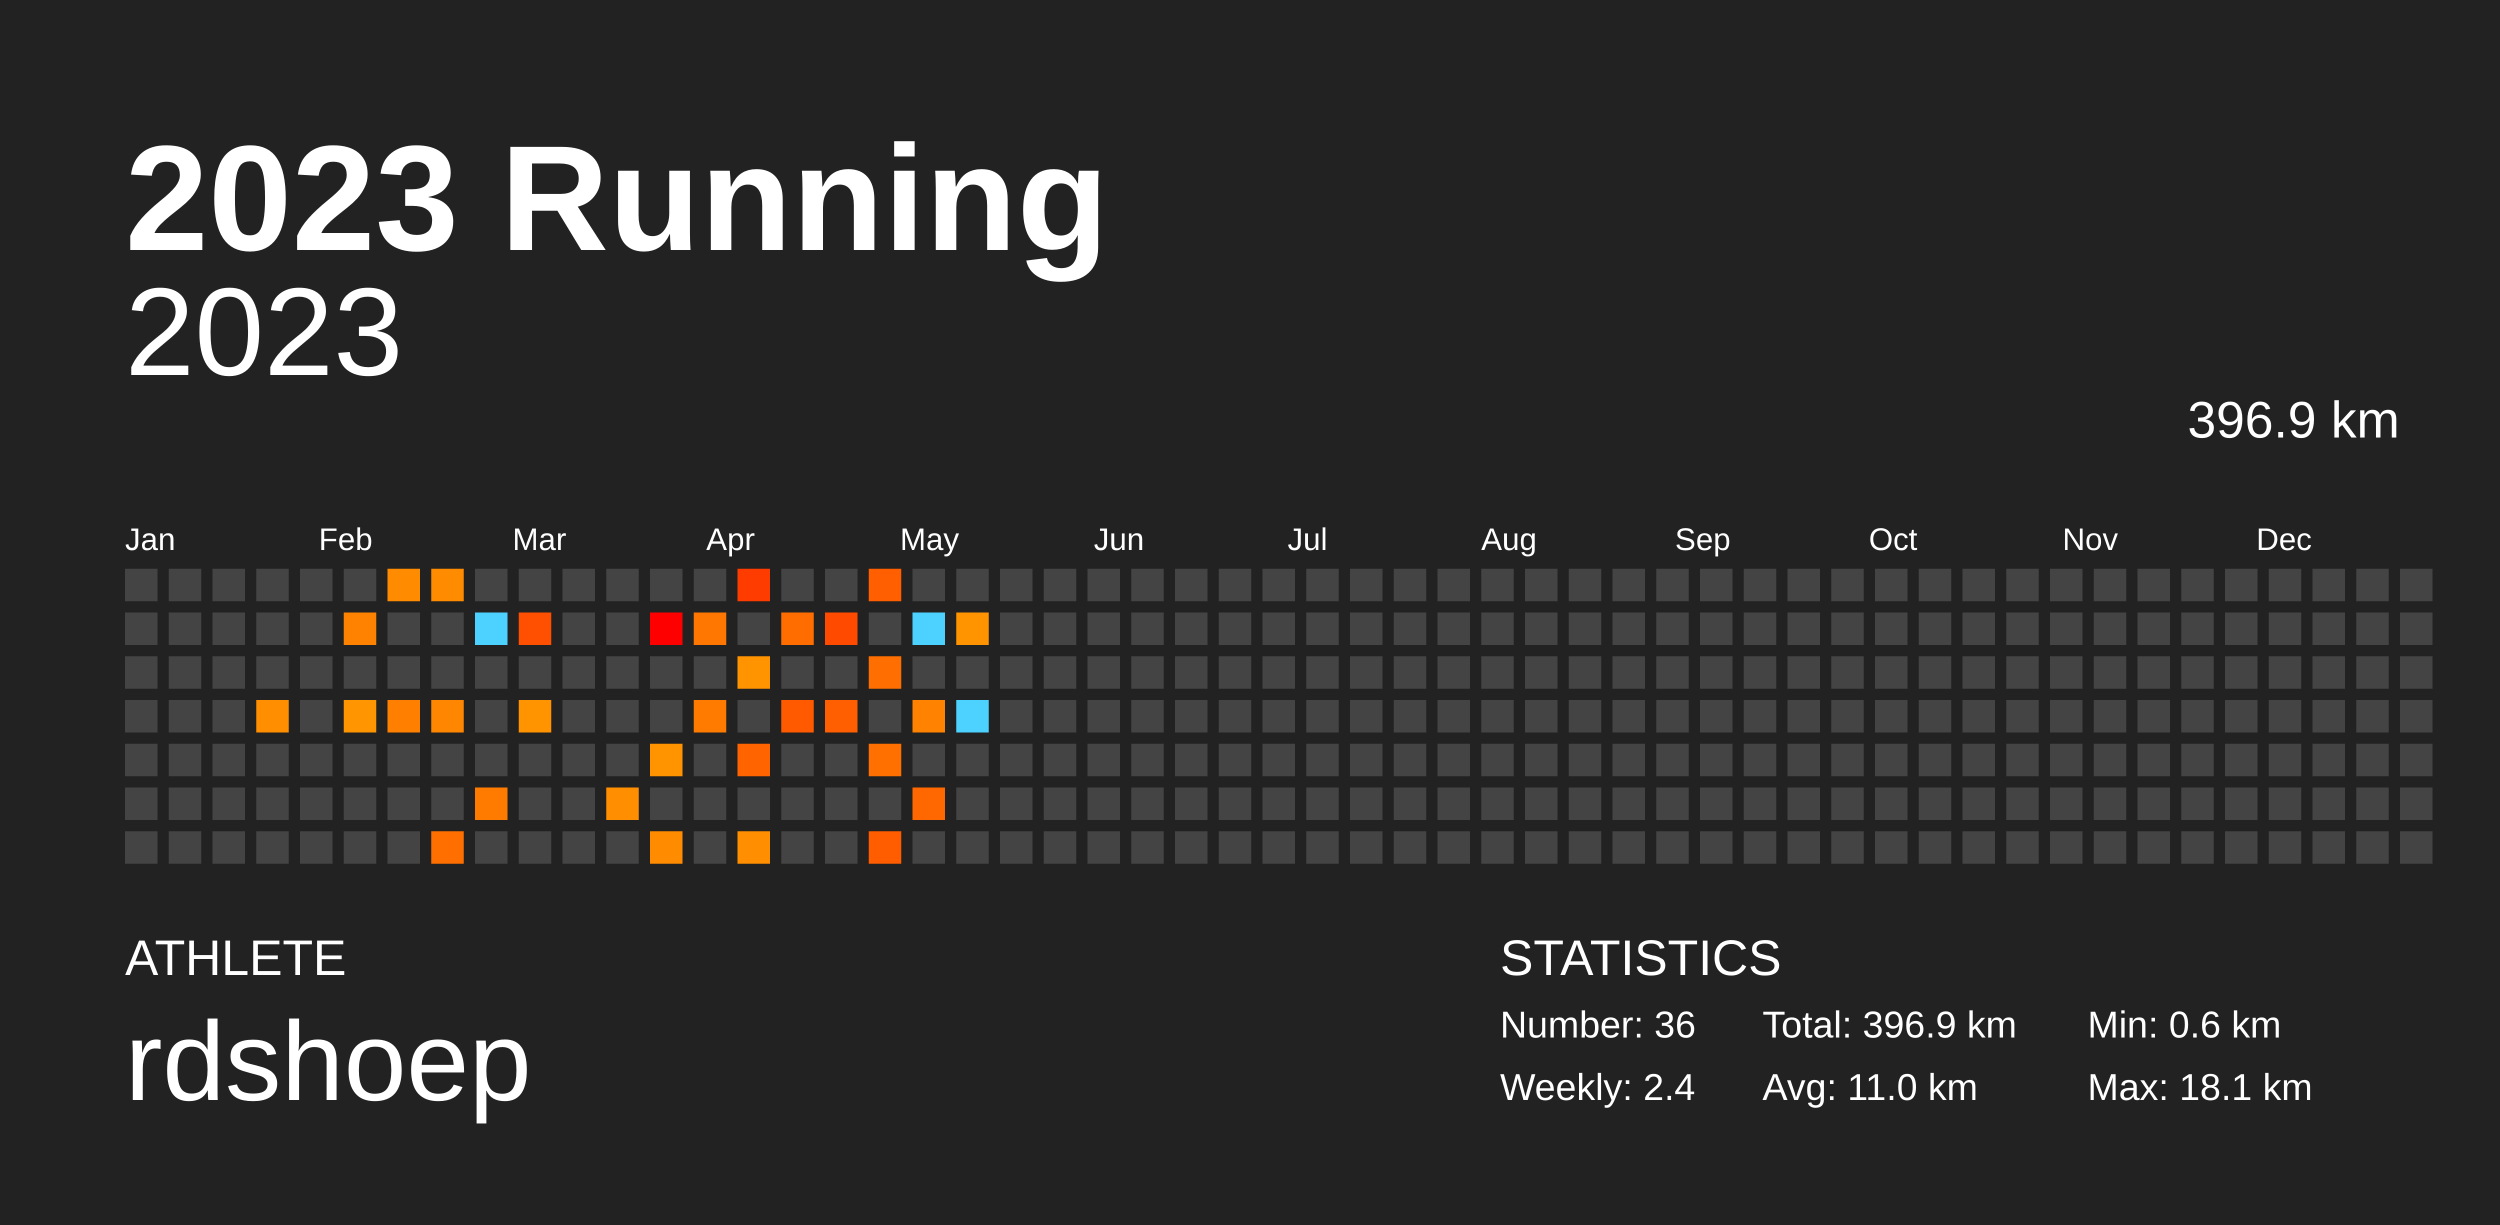
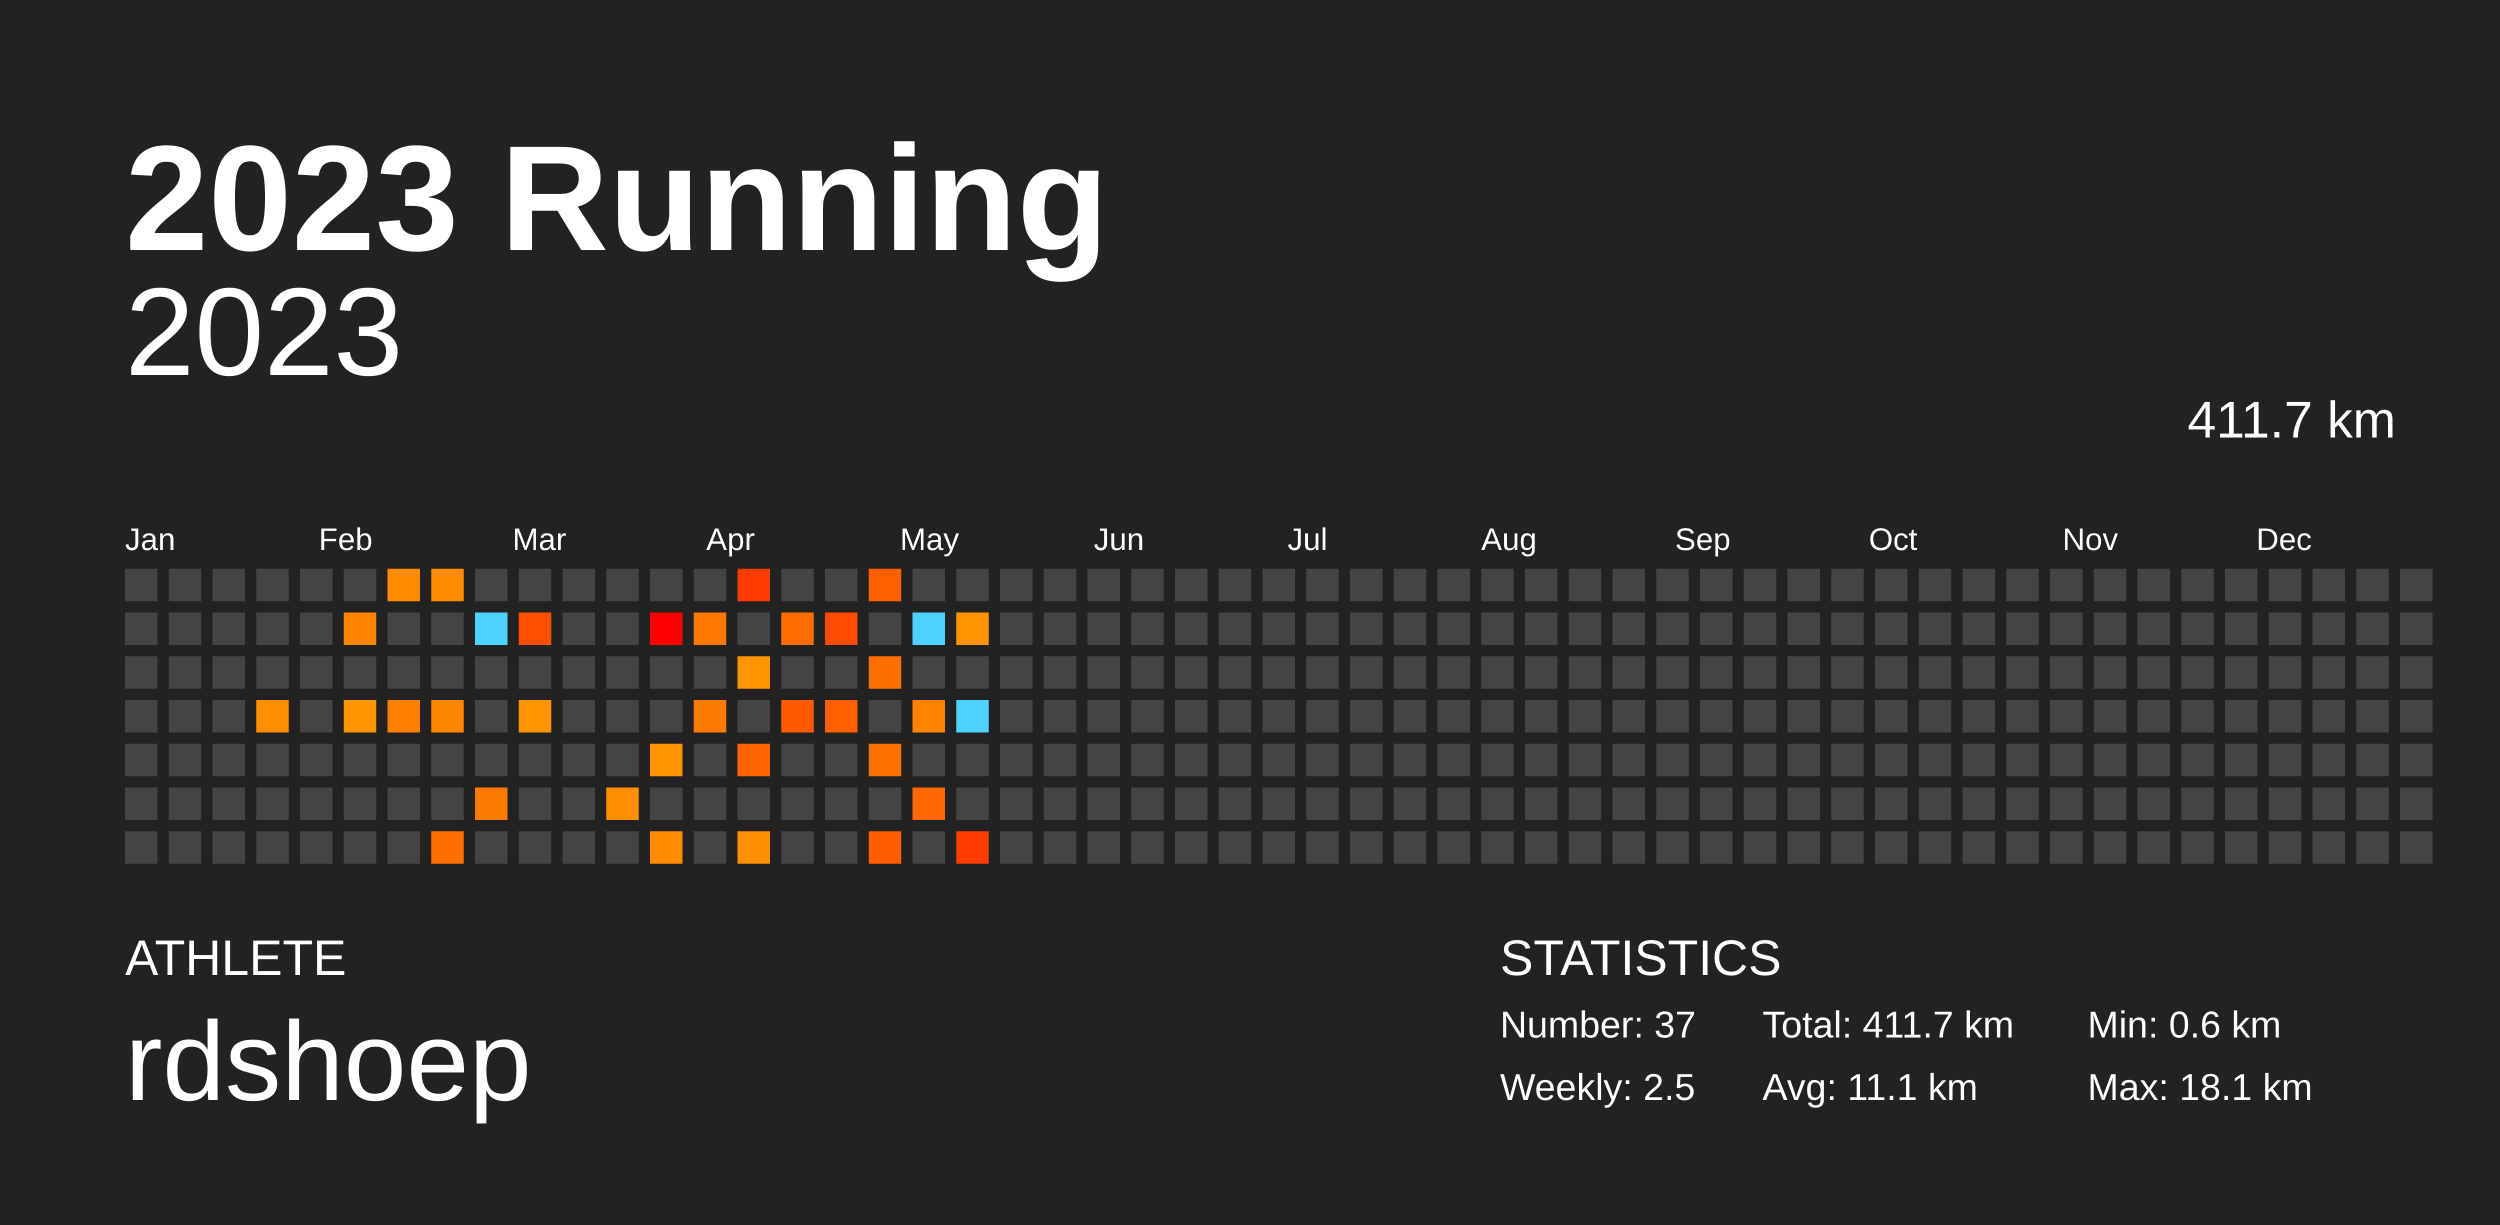
<svg xmlns="http://www.w3.org/2000/svg" baseProfile="full" height="98mm" version="1.1" viewBox="0,0,200,98" width="200mm">
  <defs />
  <rect fill="#222222" height="98" width="200" x="0" y="0" />
  <text fill="#FFFFFF" style="font-size:12px; font-family:Arial; font-weight:bold;" x="10" y="20">2023 Running</text>
  <text fill="#FFFFFF" style="font-size:4px; font-family:Arial" x="10" y="78">ATHLETE</text>
  <text fill="#FFFFFF" style="font-size:9px; font-family:Arial" x="10" y="88">rdshoep</text>
  <text fill="#FFFFFF" style="font-size:4px; font-family:Arial" x="120" y="78">STATISTICS</text>
-   <text fill="#FFFFFF" style="font-size:3px; font-family:Arial" x="120" y="83">Number: 36</text>
-   <text fill="#FFFFFF" style="font-size:3px; font-family:Arial" x="120" y="88">Weekly: 2.4</text>
-   <text fill="#FFFFFF" style="font-size:3px; font-family:Arial" x="141" y="83">Total: 396.9 km</text>
-   <text fill="#FFFFFF" style="font-size:3px; font-family:Arial" x="141" y="88">Avg: 11.0 km</text>
+   <text fill="#FFFFFF" style="font-size:3px; font-family:Arial" x="120" y="83">Number: 37</text>
+   <text fill="#FFFFFF" style="font-size:3px; font-family:Arial" x="120" y="88">Weekly: 2.5</text>
+   <text fill="#FFFFFF" style="font-size:3px; font-family:Arial" x="141" y="83">Total: 411.7 km</text>
+   <text fill="#FFFFFF" style="font-size:3px; font-family:Arial" x="141" y="88">Avg: 11.1 km</text>
  <text fill="#FFFFFF" style="font-size:3px; font-family:Arial" x="167" y="83">Min: 0.6 km</text>
  <text fill="#FFFFFF" style="font-size:3px; font-family:Arial" x="167" y="88">Max: 18.1 km</text>
  <text alignment-baseline="hanging" fill="#FFFFFF" style="font-size:10.0px; font-family:Arial;" x="10" y="30">2023</text>
-   <text alignment-baseline="hanging" fill="#FFFFFF" style="font-size:4.125px; font-family:Arial;" x="175" y="35">396.9 km</text>
+   <text alignment-baseline="hanging" fill="#FFFFFF" style="font-size:4.125px; font-family:Arial;" x="175" y="35">411.7 km</text>
  <text fill="#FFFFFF" style="font-size:2.5px; font-family:Arial" x="10.0" y="44">Jan</text>
  <text fill="#FFFFFF" style="font-size:2.5px; font-family:Arial" x="25.5" y="44">Feb</text>
  <text fill="#FFFFFF" style="font-size:2.5px; font-family:Arial" x="41.0" y="44">Mar</text>
  <text fill="#FFFFFF" style="font-size:2.5px; font-family:Arial" x="56.5" y="44">Apr</text>
  <text fill="#FFFFFF" style="font-size:2.5px; font-family:Arial" x="72.0" y="44">May</text>
  <text fill="#FFFFFF" style="font-size:2.5px; font-family:Arial" x="87.5" y="44">Jun</text>
  <text fill="#FFFFFF" style="font-size:2.5px; font-family:Arial" x="103.0" y="44">Jul</text>
  <text fill="#FFFFFF" style="font-size:2.5px; font-family:Arial" x="118.5" y="44">Aug</text>
  <text fill="#FFFFFF" style="font-size:2.5px; font-family:Arial" x="134.0" y="44">Sep</text>
  <text fill="#FFFFFF" style="font-size:2.5px; font-family:Arial" x="149.5" y="44">Oct</text>
  <text fill="#FFFFFF" style="font-size:2.5px; font-family:Arial" x="165.0" y="44">Nov</text>
  <text fill="#FFFFFF" style="font-size:2.5px; font-family:Arial" x="180.5" y="44">Dec</text>
  <rect fill="#444444" height="2.6" width="2.6" x="10.0" y="45.5" />
  <rect fill="#444444" height="2.6" width="2.6" x="10.0" y="49.0" />
  <rect fill="#444444" height="2.6" width="2.6" x="10.0" y="52.5" />
  <rect fill="#444444" height="2.6" width="2.6" x="10.0" y="56.0" />
  <rect fill="#444444" height="2.6" width="2.6" x="10.0" y="59.5" />
  <rect fill="#444444" height="2.6" width="2.6" x="10.0" y="63.0" />
  <rect fill="#444444" height="2.6" width="2.6" x="10.0" y="66.5" />
  <rect fill="#444444" height="2.6" width="2.6" x="13.5" y="45.5" />
  <rect fill="#444444" height="2.6" width="2.6" x="13.5" y="49.0" />
  <rect fill="#444444" height="2.6" width="2.6" x="13.5" y="52.5" />
  <rect fill="#444444" height="2.6" width="2.6" x="13.5" y="56.0" />
  <rect fill="#444444" height="2.6" width="2.6" x="13.5" y="59.5" />
  <rect fill="#444444" height="2.6" width="2.6" x="13.5" y="63.0" />
  <rect fill="#444444" height="2.6" width="2.6" x="13.5" y="66.5" />
  <rect fill="#444444" height="2.6" width="2.6" x="17.0" y="45.5" />
  <rect fill="#444444" height="2.6" width="2.6" x="17.0" y="49.0" />
  <rect fill="#444444" height="2.6" width="2.6" x="17.0" y="52.5" />
  <rect fill="#444444" height="2.6" width="2.6" x="17.0" y="56.0" />
  <rect fill="#444444" height="2.6" width="2.6" x="17.0" y="59.5" />
  <rect fill="#444444" height="2.6" width="2.6" x="17.0" y="63.0" />
  <rect fill="#444444" height="2.6" width="2.6" x="17.0" y="66.5" />
  <rect fill="#444444" height="2.6" width="2.6" x="20.5" y="45.5" />
  <rect fill="#444444" height="2.6" width="2.6" x="20.5" y="49.0" />
  <rect fill="#444444" height="2.6" width="2.6" x="20.5" y="52.5" />
  <rect fill="#ff8e00" height="2.6" width="2.6" x="20.5" y="56.0" />
  <rect fill="#444444" height="2.6" width="2.6" x="20.5" y="59.5" />
  <rect fill="#444444" height="2.6" width="2.6" x="20.5" y="63.0" />
  <rect fill="#444444" height="2.6" width="2.6" x="20.5" y="66.5" />
  <rect fill="#444444" height="2.6" width="2.6" x="24.0" y="45.5" />
  <rect fill="#444444" height="2.6" width="2.6" x="24.0" y="49.0" />
  <rect fill="#444444" height="2.6" width="2.6" x="24.0" y="52.5" />
  <rect fill="#444444" height="2.6" width="2.6" x="24.0" y="56.0" />
  <rect fill="#444444" height="2.6" width="2.6" x="24.0" y="59.5" />
  <rect fill="#444444" height="2.6" width="2.6" x="24.0" y="63.0" />
  <rect fill="#444444" height="2.6" width="2.6" x="24.0" y="66.5" />
  <rect fill="#444444" height="2.6" width="2.6" x="27.5" y="45.5" />
  <rect fill="#ff8200" height="2.6" width="2.6" x="27.5" y="49.0" />
  <rect fill="#444444" height="2.6" width="2.6" x="27.5" y="52.5" />
  <rect fill="#ff9500" height="2.6" width="2.6" x="27.5" y="56.0" />
  <rect fill="#444444" height="2.6" width="2.6" x="27.5" y="59.5" />
  <rect fill="#444444" height="2.6" width="2.6" x="27.5" y="63.0" />
  <rect fill="#444444" height="2.6" width="2.6" x="27.5" y="66.5" />
  <rect fill="#ff8c00" height="2.6" width="2.6" x="31.0" y="45.5" />
  <rect fill="#444444" height="2.6" width="2.6" x="31.0" y="49.0" />
  <rect fill="#444444" height="2.6" width="2.6" x="31.0" y="52.5" />
  <rect fill="#ff7f00" height="2.6" width="2.6" x="31.0" y="56.0" />
  <rect fill="#444444" height="2.6" width="2.6" x="31.0" y="59.5" />
  <rect fill="#444444" height="2.6" width="2.6" x="31.0" y="63.0" />
  <rect fill="#444444" height="2.6" width="2.6" x="31.0" y="66.5" />
  <rect fill="#ff8c00" height="2.6" width="2.6" x="34.5" y="45.5" />
  <rect fill="#444444" height="2.6" width="2.6" x="34.5" y="49.0" />
  <rect fill="#444444" height="2.6" width="2.6" x="34.5" y="52.5" />
  <rect fill="#ff8600" height="2.6" width="2.6" x="34.5" y="56.0" />
  <rect fill="#444444" height="2.6" width="2.6" x="34.5" y="59.5" />
  <rect fill="#444444" height="2.6" width="2.6" x="34.5" y="63.0" />
  <rect fill="#ff6f00" height="2.6" width="2.6" x="34.5" y="66.5" />
  <rect fill="#444444" height="2.6" width="2.6" x="38.0" y="45.5" />
  <rect fill="#4dd2ff" height="2.6" width="2.6" x="38.0" y="49.0" />
  <rect fill="#444444" height="2.6" width="2.6" x="38.0" y="52.5" />
  <rect fill="#444444" height="2.6" width="2.6" x="38.0" y="56.0" />
  <rect fill="#444444" height="2.6" width="2.6" x="38.0" y="59.5" />
  <rect fill="#ff7b00" height="2.6" width="2.6" x="38.0" y="63.0" />
  <rect fill="#444444" height="2.6" width="2.6" x="38.0" y="66.5" />
  <rect fill="#444444" height="2.6" width="2.6" x="41.5" y="45.5" />
  <rect fill="#ff4f00" height="2.6" width="2.6" x="41.5" y="49.0" />
  <rect fill="#444444" height="2.6" width="2.6" x="41.5" y="52.5" />
  <rect fill="#ff9300" height="2.6" width="2.6" x="41.5" y="56.0" />
  <rect fill="#444444" height="2.6" width="2.6" x="41.5" y="59.5" />
  <rect fill="#444444" height="2.6" width="2.6" x="41.5" y="63.0" />
  <rect fill="#444444" height="2.6" width="2.6" x="41.5" y="66.5" />
  <rect fill="#444444" height="2.6" width="2.6" x="45.0" y="45.5" />
  <rect fill="#444444" height="2.6" width="2.6" x="45.0" y="49.0" />
  <rect fill="#444444" height="2.6" width="2.6" x="45.0" y="52.5" />
  <rect fill="#444444" height="2.6" width="2.6" x="45.0" y="56.0" />
  <rect fill="#444444" height="2.6" width="2.6" x="45.0" y="59.5" />
  <rect fill="#444444" height="2.6" width="2.6" x="45.0" y="63.0" />
  <rect fill="#444444" height="2.6" width="2.6" x="45.0" y="66.5" />
  <rect fill="#444444" height="2.6" width="2.6" x="48.5" y="45.5" />
  <rect fill="#444444" height="2.6" width="2.6" x="48.5" y="49.0" />
  <rect fill="#444444" height="2.6" width="2.6" x="48.5" y="52.5" />
  <rect fill="#444444" height="2.6" width="2.6" x="48.5" y="56.0" />
  <rect fill="#444444" height="2.6" width="2.6" x="48.5" y="59.5" />
  <rect fill="#ff8f00" height="2.6" width="2.6" x="48.5" y="63.0" />
  <rect fill="#444444" height="2.6" width="2.6" x="48.5" y="66.5" />
  <rect fill="#444444" height="2.6" width="2.6" x="52.0" y="45.5" />
  <rect fill="#ff0000" height="2.6" width="2.6" x="52.0" y="49.0" />
  <rect fill="#444444" height="2.6" width="2.6" x="52.0" y="52.5" />
  <rect fill="#444444" height="2.6" width="2.6" x="52.0" y="56.0" />
  <rect fill="#ff9300" height="2.6" width="2.6" x="52.0" y="59.5" />
  <rect fill="#444444" height="2.6" width="2.6" x="52.0" y="63.0" />
  <rect fill="#ff8c00" height="2.6" width="2.6" x="52.0" y="66.5" />
  <rect fill="#444444" height="2.6" width="2.6" x="55.5" y="45.5" />
  <rect fill="#ff7700" height="2.6" width="2.6" x="55.5" y="49.0" />
  <rect fill="#444444" height="2.6" width="2.6" x="55.5" y="52.5" />
  <rect fill="#ff7b00" height="2.6" width="2.6" x="55.5" y="56.0" />
  <rect fill="#444444" height="2.6" width="2.6" x="55.5" y="59.5" />
  <rect fill="#444444" height="2.6" width="2.6" x="55.5" y="63.0" />
  <rect fill="#444444" height="2.6" width="2.6" x="55.5" y="66.5" />
  <rect fill="#ff3c00" height="2.6" width="2.6" x="59.0" y="45.5" />
  <rect fill="#444444" height="2.6" width="2.6" x="59.0" y="49.0" />
  <rect fill="#ff9300" height="2.6" width="2.6" x="59.0" y="52.5" />
  <rect fill="#444444" height="2.6" width="2.6" x="59.0" y="56.0" />
  <rect fill="#ff6400" height="2.6" width="2.6" x="59.0" y="59.5" />
  <rect fill="#444444" height="2.6" width="2.6" x="59.0" y="63.0" />
  <rect fill="#ff8e00" height="2.6" width="2.6" x="59.0" y="66.5" />
  <rect fill="#444444" height="2.6" width="2.6" x="62.5" y="45.5" />
  <rect fill="#ff6d00" height="2.6" width="2.6" x="62.5" y="49.0" />
  <rect fill="#444444" height="2.6" width="2.6" x="62.5" y="52.5" />
  <rect fill="#ff5a00" height="2.6" width="2.6" x="62.5" y="56.0" />
  <rect fill="#444444" height="2.6" width="2.6" x="62.5" y="59.5" />
  <rect fill="#444444" height="2.6" width="2.6" x="62.5" y="63.0" />
  <rect fill="#444444" height="2.6" width="2.6" x="62.5" y="66.5" />
  <rect fill="#444444" height="2.6" width="2.6" x="66.0" y="45.5" />
  <rect fill="#ff4a00" height="2.6" width="2.6" x="66.0" y="49.0" />
  <rect fill="#444444" height="2.6" width="2.6" x="66.0" y="52.5" />
  <rect fill="#ff5f00" height="2.6" width="2.6" x="66.0" y="56.0" />
  <rect fill="#444444" height="2.6" width="2.6" x="66.0" y="59.5" />
  <rect fill="#444444" height="2.6" width="2.6" x="66.0" y="63.0" />
  <rect fill="#444444" height="2.6" width="2.6" x="66.0" y="66.5" />
  <rect fill="#ff5f00" height="2.6" width="2.6" x="69.5" y="45.5" />
  <rect fill="#444444" height="2.6" width="2.6" x="69.5" y="49.0" />
  <rect fill="#ff6e00" height="2.6" width="2.6" x="69.5" y="52.5" />
  <rect fill="#444444" height="2.6" width="2.6" x="69.5" y="56.0" />
  <rect fill="#ff7000" height="2.6" width="2.6" x="69.5" y="59.5" />
  <rect fill="#444444" height="2.6" width="2.6" x="69.5" y="63.0" />
  <rect fill="#ff5d00" height="2.6" width="2.6" x="69.5" y="66.5" />
  <rect fill="#444444" height="2.6" width="2.6" x="73.0" y="45.5" />
  <rect fill="#4dd2ff" height="2.6" width="2.6" x="73.0" y="49.0" />
  <rect fill="#444444" height="2.6" width="2.6" x="73.0" y="52.5" />
  <rect fill="#ff8200" height="2.6" width="2.6" x="73.0" y="56.0" />
  <rect fill="#444444" height="2.6" width="2.6" x="73.0" y="59.5" />
  <rect fill="#ff6800" height="2.6" width="2.6" x="73.0" y="63.0" />
  <rect fill="#444444" height="2.6" width="2.6" x="73.0" y="66.5" />
  <rect fill="#444444" height="2.6" width="2.6" x="76.5" y="45.5" />
  <rect fill="#ff9300" height="2.6" width="2.6" x="76.5" y="49.0" />
  <rect fill="#444444" height="2.6" width="2.6" x="76.5" y="52.5" />
  <rect fill="#4dd2ff" height="2.6" width="2.6" x="76.5" y="56.0" />
  <rect fill="#444444" height="2.6" width="2.6" x="76.5" y="59.5" />
  <rect fill="#444444" height="2.6" width="2.6" x="76.5" y="63.0" />
-   <rect fill="#444444" height="2.6" width="2.6" x="76.5" y="66.5" />
+   <rect fill="#ff3c00" height="2.6" width="2.6" x="76.5" y="66.5" />
  <rect fill="#444444" height="2.6" width="2.6" x="80.0" y="45.5" />
  <rect fill="#444444" height="2.6" width="2.6" x="80.0" y="49.0" />
  <rect fill="#444444" height="2.6" width="2.6" x="80.0" y="52.5" />
  <rect fill="#444444" height="2.6" width="2.6" x="80.0" y="56.0" />
  <rect fill="#444444" height="2.6" width="2.6" x="80.0" y="59.5" />
  <rect fill="#444444" height="2.6" width="2.6" x="80.0" y="63.0" />
  <rect fill="#444444" height="2.6" width="2.6" x="80.0" y="66.5" />
  <rect fill="#444444" height="2.6" width="2.6" x="83.5" y="45.5" />
  <rect fill="#444444" height="2.6" width="2.6" x="83.5" y="49.0" />
  <rect fill="#444444" height="2.6" width="2.6" x="83.5" y="52.5" />
  <rect fill="#444444" height="2.6" width="2.6" x="83.5" y="56.0" />
  <rect fill="#444444" height="2.6" width="2.6" x="83.5" y="59.5" />
  <rect fill="#444444" height="2.6" width="2.6" x="83.5" y="63.0" />
  <rect fill="#444444" height="2.6" width="2.6" x="83.5" y="66.5" />
  <rect fill="#444444" height="2.6" width="2.6" x="87.0" y="45.5" />
  <rect fill="#444444" height="2.6" width="2.6" x="87.0" y="49.0" />
  <rect fill="#444444" height="2.6" width="2.6" x="87.0" y="52.5" />
  <rect fill="#444444" height="2.6" width="2.6" x="87.0" y="56.0" />
  <rect fill="#444444" height="2.6" width="2.6" x="87.0" y="59.5" />
  <rect fill="#444444" height="2.6" width="2.6" x="87.0" y="63.0" />
  <rect fill="#444444" height="2.6" width="2.6" x="87.0" y="66.5" />
  <rect fill="#444444" height="2.6" width="2.6" x="90.5" y="45.5" />
  <rect fill="#444444" height="2.6" width="2.6" x="90.5" y="49.0" />
  <rect fill="#444444" height="2.6" width="2.6" x="90.5" y="52.5" />
  <rect fill="#444444" height="2.6" width="2.6" x="90.5" y="56.0" />
  <rect fill="#444444" height="2.6" width="2.6" x="90.5" y="59.5" />
  <rect fill="#444444" height="2.6" width="2.6" x="90.5" y="63.0" />
  <rect fill="#444444" height="2.6" width="2.6" x="90.5" y="66.5" />
  <rect fill="#444444" height="2.6" width="2.6" x="94.0" y="45.5" />
  <rect fill="#444444" height="2.6" width="2.6" x="94.0" y="49.0" />
  <rect fill="#444444" height="2.6" width="2.6" x="94.0" y="52.5" />
  <rect fill="#444444" height="2.6" width="2.6" x="94.0" y="56.0" />
  <rect fill="#444444" height="2.6" width="2.6" x="94.0" y="59.5" />
  <rect fill="#444444" height="2.6" width="2.6" x="94.0" y="63.0" />
  <rect fill="#444444" height="2.6" width="2.6" x="94.0" y="66.5" />
  <rect fill="#444444" height="2.6" width="2.6" x="97.5" y="45.5" />
  <rect fill="#444444" height="2.6" width="2.6" x="97.5" y="49.0" />
  <rect fill="#444444" height="2.6" width="2.6" x="97.5" y="52.5" />
  <rect fill="#444444" height="2.6" width="2.6" x="97.5" y="56.0" />
  <rect fill="#444444" height="2.6" width="2.6" x="97.5" y="59.5" />
  <rect fill="#444444" height="2.6" width="2.6" x="97.5" y="63.0" />
  <rect fill="#444444" height="2.6" width="2.6" x="97.5" y="66.5" />
  <rect fill="#444444" height="2.6" width="2.6" x="101.0" y="45.5" />
  <rect fill="#444444" height="2.6" width="2.6" x="101.0" y="49.0" />
  <rect fill="#444444" height="2.6" width="2.6" x="101.0" y="52.5" />
  <rect fill="#444444" height="2.6" width="2.6" x="101.0" y="56.0" />
  <rect fill="#444444" height="2.6" width="2.6" x="101.0" y="59.5" />
  <rect fill="#444444" height="2.6" width="2.6" x="101.0" y="63.0" />
  <rect fill="#444444" height="2.6" width="2.6" x="101.0" y="66.5" />
  <rect fill="#444444" height="2.6" width="2.6" x="104.5" y="45.5" />
  <rect fill="#444444" height="2.6" width="2.6" x="104.5" y="49.0" />
  <rect fill="#444444" height="2.6" width="2.6" x="104.5" y="52.5" />
  <rect fill="#444444" height="2.6" width="2.6" x="104.5" y="56.0" />
  <rect fill="#444444" height="2.6" width="2.6" x="104.5" y="59.5" />
  <rect fill="#444444" height="2.6" width="2.6" x="104.5" y="63.0" />
  <rect fill="#444444" height="2.6" width="2.6" x="104.5" y="66.5" />
  <rect fill="#444444" height="2.6" width="2.6" x="108.0" y="45.5" />
  <rect fill="#444444" height="2.6" width="2.6" x="108.0" y="49.0" />
  <rect fill="#444444" height="2.6" width="2.6" x="108.0" y="52.5" />
  <rect fill="#444444" height="2.6" width="2.6" x="108.0" y="56.0" />
  <rect fill="#444444" height="2.6" width="2.6" x="108.0" y="59.5" />
  <rect fill="#444444" height="2.6" width="2.6" x="108.0" y="63.0" />
  <rect fill="#444444" height="2.6" width="2.6" x="108.0" y="66.5" />
  <rect fill="#444444" height="2.6" width="2.6" x="111.5" y="45.5" />
  <rect fill="#444444" height="2.6" width="2.6" x="111.5" y="49.0" />
  <rect fill="#444444" height="2.6" width="2.6" x="111.5" y="52.5" />
  <rect fill="#444444" height="2.6" width="2.6" x="111.5" y="56.0" />
  <rect fill="#444444" height="2.6" width="2.6" x="111.5" y="59.5" />
  <rect fill="#444444" height="2.6" width="2.6" x="111.5" y="63.0" />
  <rect fill="#444444" height="2.6" width="2.6" x="111.5" y="66.5" />
  <rect fill="#444444" height="2.6" width="2.6" x="115.0" y="45.5" />
  <rect fill="#444444" height="2.6" width="2.6" x="115.0" y="49.0" />
  <rect fill="#444444" height="2.6" width="2.6" x="115.0" y="52.5" />
  <rect fill="#444444" height="2.6" width="2.6" x="115.0" y="56.0" />
  <rect fill="#444444" height="2.6" width="2.6" x="115.0" y="59.5" />
  <rect fill="#444444" height="2.6" width="2.6" x="115.0" y="63.0" />
  <rect fill="#444444" height="2.6" width="2.6" x="115.0" y="66.5" />
  <rect fill="#444444" height="2.6" width="2.6" x="118.5" y="45.5" />
  <rect fill="#444444" height="2.6" width="2.6" x="118.5" y="49.0" />
  <rect fill="#444444" height="2.6" width="2.6" x="118.5" y="52.5" />
  <rect fill="#444444" height="2.6" width="2.6" x="118.5" y="56.0" />
  <rect fill="#444444" height="2.6" width="2.6" x="118.5" y="59.5" />
  <rect fill="#444444" height="2.6" width="2.6" x="118.5" y="63.0" />
  <rect fill="#444444" height="2.6" width="2.6" x="118.5" y="66.5" />
  <rect fill="#444444" height="2.6" width="2.6" x="122.0" y="45.5" />
  <rect fill="#444444" height="2.6" width="2.6" x="122.0" y="49.0" />
  <rect fill="#444444" height="2.6" width="2.6" x="122.0" y="52.5" />
  <rect fill="#444444" height="2.6" width="2.6" x="122.0" y="56.0" />
  <rect fill="#444444" height="2.6" width="2.6" x="122.0" y="59.5" />
  <rect fill="#444444" height="2.6" width="2.6" x="122.0" y="63.0" />
  <rect fill="#444444" height="2.6" width="2.6" x="122.0" y="66.5" />
  <rect fill="#444444" height="2.6" width="2.6" x="125.5" y="45.5" />
  <rect fill="#444444" height="2.6" width="2.6" x="125.5" y="49.0" />
  <rect fill="#444444" height="2.6" width="2.6" x="125.5" y="52.5" />
  <rect fill="#444444" height="2.6" width="2.6" x="125.5" y="56.0" />
  <rect fill="#444444" height="2.6" width="2.6" x="125.5" y="59.5" />
  <rect fill="#444444" height="2.6" width="2.6" x="125.5" y="63.0" />
  <rect fill="#444444" height="2.6" width="2.6" x="125.5" y="66.5" />
  <rect fill="#444444" height="2.6" width="2.6" x="129.0" y="45.5" />
  <rect fill="#444444" height="2.6" width="2.6" x="129.0" y="49.0" />
  <rect fill="#444444" height="2.6" width="2.6" x="129.0" y="52.5" />
  <rect fill="#444444" height="2.6" width="2.6" x="129.0" y="56.0" />
  <rect fill="#444444" height="2.6" width="2.6" x="129.0" y="59.5" />
  <rect fill="#444444" height="2.6" width="2.6" x="129.0" y="63.0" />
  <rect fill="#444444" height="2.6" width="2.6" x="129.0" y="66.5" />
  <rect fill="#444444" height="2.6" width="2.6" x="132.5" y="45.5" />
  <rect fill="#444444" height="2.6" width="2.6" x="132.5" y="49.0" />
  <rect fill="#444444" height="2.6" width="2.6" x="132.5" y="52.5" />
  <rect fill="#444444" height="2.6" width="2.6" x="132.5" y="56.0" />
  <rect fill="#444444" height="2.6" width="2.6" x="132.5" y="59.5" />
  <rect fill="#444444" height="2.6" width="2.6" x="132.5" y="63.0" />
  <rect fill="#444444" height="2.6" width="2.6" x="132.5" y="66.5" />
  <rect fill="#444444" height="2.6" width="2.6" x="136.0" y="45.5" />
  <rect fill="#444444" height="2.6" width="2.6" x="136.0" y="49.0" />
  <rect fill="#444444" height="2.6" width="2.6" x="136.0" y="52.5" />
  <rect fill="#444444" height="2.6" width="2.6" x="136.0" y="56.0" />
  <rect fill="#444444" height="2.6" width="2.6" x="136.0" y="59.5" />
  <rect fill="#444444" height="2.6" width="2.6" x="136.0" y="63.0" />
  <rect fill="#444444" height="2.6" width="2.6" x="136.0" y="66.5" />
  <rect fill="#444444" height="2.6" width="2.6" x="139.5" y="45.5" />
  <rect fill="#444444" height="2.6" width="2.6" x="139.5" y="49.0" />
  <rect fill="#444444" height="2.6" width="2.6" x="139.5" y="52.5" />
  <rect fill="#444444" height="2.6" width="2.6" x="139.5" y="56.0" />
  <rect fill="#444444" height="2.6" width="2.6" x="139.5" y="59.5" />
  <rect fill="#444444" height="2.6" width="2.6" x="139.5" y="63.0" />
  <rect fill="#444444" height="2.6" width="2.6" x="139.5" y="66.5" />
  <rect fill="#444444" height="2.6" width="2.6" x="143.0" y="45.5" />
  <rect fill="#444444" height="2.6" width="2.6" x="143.0" y="49.0" />
  <rect fill="#444444" height="2.6" width="2.6" x="143.0" y="52.5" />
  <rect fill="#444444" height="2.6" width="2.6" x="143.0" y="56.0" />
  <rect fill="#444444" height="2.6" width="2.6" x="143.0" y="59.5" />
  <rect fill="#444444" height="2.6" width="2.6" x="143.0" y="63.0" />
  <rect fill="#444444" height="2.6" width="2.6" x="143.0" y="66.5" />
  <rect fill="#444444" height="2.6" width="2.6" x="146.5" y="45.5" />
  <rect fill="#444444" height="2.6" width="2.6" x="146.5" y="49.0" />
  <rect fill="#444444" height="2.6" width="2.6" x="146.5" y="52.5" />
  <rect fill="#444444" height="2.6" width="2.6" x="146.5" y="56.0" />
  <rect fill="#444444" height="2.6" width="2.6" x="146.5" y="59.5" />
  <rect fill="#444444" height="2.6" width="2.6" x="146.5" y="63.0" />
  <rect fill="#444444" height="2.6" width="2.6" x="146.5" y="66.5" />
  <rect fill="#444444" height="2.6" width="2.6" x="150.0" y="45.5" />
  <rect fill="#444444" height="2.6" width="2.6" x="150.0" y="49.0" />
  <rect fill="#444444" height="2.6" width="2.6" x="150.0" y="52.5" />
  <rect fill="#444444" height="2.6" width="2.6" x="150.0" y="56.0" />
  <rect fill="#444444" height="2.6" width="2.6" x="150.0" y="59.5" />
  <rect fill="#444444" height="2.6" width="2.6" x="150.0" y="63.0" />
  <rect fill="#444444" height="2.6" width="2.6" x="150.0" y="66.5" />
  <rect fill="#444444" height="2.6" width="2.6" x="153.5" y="45.5" />
  <rect fill="#444444" height="2.6" width="2.6" x="153.5" y="49.0" />
  <rect fill="#444444" height="2.6" width="2.6" x="153.5" y="52.5" />
  <rect fill="#444444" height="2.6" width="2.6" x="153.5" y="56.0" />
  <rect fill="#444444" height="2.6" width="2.6" x="153.5" y="59.5" />
  <rect fill="#444444" height="2.6" width="2.6" x="153.5" y="63.0" />
  <rect fill="#444444" height="2.6" width="2.6" x="153.5" y="66.5" />
  <rect fill="#444444" height="2.6" width="2.6" x="157.0" y="45.5" />
  <rect fill="#444444" height="2.6" width="2.6" x="157.0" y="49.0" />
  <rect fill="#444444" height="2.6" width="2.6" x="157.0" y="52.5" />
  <rect fill="#444444" height="2.6" width="2.6" x="157.0" y="56.0" />
  <rect fill="#444444" height="2.6" width="2.6" x="157.0" y="59.5" />
  <rect fill="#444444" height="2.6" width="2.6" x="157.0" y="63.0" />
  <rect fill="#444444" height="2.6" width="2.6" x="157.0" y="66.5" />
  <rect fill="#444444" height="2.6" width="2.6" x="160.5" y="45.5" />
  <rect fill="#444444" height="2.6" width="2.6" x="160.5" y="49.0" />
  <rect fill="#444444" height="2.6" width="2.6" x="160.5" y="52.5" />
  <rect fill="#444444" height="2.6" width="2.6" x="160.5" y="56.0" />
  <rect fill="#444444" height="2.6" width="2.6" x="160.5" y="59.5" />
  <rect fill="#444444" height="2.6" width="2.6" x="160.5" y="63.0" />
  <rect fill="#444444" height="2.6" width="2.6" x="160.5" y="66.5" />
  <rect fill="#444444" height="2.6" width="2.6" x="164.0" y="45.5" />
  <rect fill="#444444" height="2.6" width="2.6" x="164.0" y="49.0" />
  <rect fill="#444444" height="2.6" width="2.6" x="164.0" y="52.5" />
  <rect fill="#444444" height="2.6" width="2.6" x="164.0" y="56.0" />
  <rect fill="#444444" height="2.6" width="2.6" x="164.0" y="59.5" />
  <rect fill="#444444" height="2.6" width="2.6" x="164.0" y="63.0" />
  <rect fill="#444444" height="2.6" width="2.6" x="164.0" y="66.5" />
  <rect fill="#444444" height="2.6" width="2.6" x="167.5" y="45.5" />
  <rect fill="#444444" height="2.6" width="2.6" x="167.5" y="49.0" />
  <rect fill="#444444" height="2.6" width="2.6" x="167.5" y="52.5" />
  <rect fill="#444444" height="2.6" width="2.6" x="167.5" y="56.0" />
  <rect fill="#444444" height="2.6" width="2.6" x="167.5" y="59.5" />
  <rect fill="#444444" height="2.6" width="2.6" x="167.5" y="63.0" />
  <rect fill="#444444" height="2.6" width="2.6" x="167.5" y="66.5" />
  <rect fill="#444444" height="2.6" width="2.6" x="171.0" y="45.5" />
  <rect fill="#444444" height="2.6" width="2.6" x="171.0" y="49.0" />
  <rect fill="#444444" height="2.6" width="2.6" x="171.0" y="52.5" />
  <rect fill="#444444" height="2.6" width="2.6" x="171.0" y="56.0" />
  <rect fill="#444444" height="2.6" width="2.6" x="171.0" y="59.5" />
  <rect fill="#444444" height="2.6" width="2.6" x="171.0" y="63.0" />
  <rect fill="#444444" height="2.6" width="2.6" x="171.0" y="66.5" />
  <rect fill="#444444" height="2.6" width="2.6" x="174.5" y="45.5" />
  <rect fill="#444444" height="2.6" width="2.6" x="174.5" y="49.0" />
  <rect fill="#444444" height="2.6" width="2.6" x="174.5" y="52.5" />
  <rect fill="#444444" height="2.6" width="2.6" x="174.5" y="56.0" />
  <rect fill="#444444" height="2.6" width="2.6" x="174.5" y="59.5" />
  <rect fill="#444444" height="2.6" width="2.6" x="174.5" y="63.0" />
  <rect fill="#444444" height="2.6" width="2.6" x="174.5" y="66.5" />
  <rect fill="#444444" height="2.6" width="2.6" x="178.0" y="45.5" />
  <rect fill="#444444" height="2.6" width="2.6" x="178.0" y="49.0" />
  <rect fill="#444444" height="2.6" width="2.6" x="178.0" y="52.5" />
  <rect fill="#444444" height="2.6" width="2.6" x="178.0" y="56.0" />
  <rect fill="#444444" height="2.6" width="2.6" x="178.0" y="59.5" />
  <rect fill="#444444" height="2.6" width="2.6" x="178.0" y="63.0" />
  <rect fill="#444444" height="2.6" width="2.6" x="178.0" y="66.5" />
  <rect fill="#444444" height="2.6" width="2.6" x="181.5" y="45.5" />
  <rect fill="#444444" height="2.6" width="2.6" x="181.5" y="49.0" />
  <rect fill="#444444" height="2.6" width="2.6" x="181.5" y="52.5" />
  <rect fill="#444444" height="2.6" width="2.6" x="181.5" y="56.0" />
  <rect fill="#444444" height="2.6" width="2.6" x="181.5" y="59.5" />
  <rect fill="#444444" height="2.6" width="2.6" x="181.5" y="63.0" />
  <rect fill="#444444" height="2.6" width="2.6" x="181.5" y="66.5" />
  <rect fill="#444444" height="2.6" width="2.6" x="185.0" y="45.5" />
  <rect fill="#444444" height="2.6" width="2.6" x="185.0" y="49.0" />
  <rect fill="#444444" height="2.6" width="2.6" x="185.0" y="52.5" />
  <rect fill="#444444" height="2.6" width="2.6" x="185.0" y="56.0" />
  <rect fill="#444444" height="2.6" width="2.6" x="185.0" y="59.5" />
  <rect fill="#444444" height="2.6" width="2.6" x="185.0" y="63.0" />
  <rect fill="#444444" height="2.6" width="2.6" x="185.0" y="66.5" />
  <rect fill="#444444" height="2.6" width="2.6" x="188.5" y="45.5" />
  <rect fill="#444444" height="2.6" width="2.6" x="188.5" y="49.0" />
  <rect fill="#444444" height="2.6" width="2.6" x="188.5" y="52.5" />
  <rect fill="#444444" height="2.6" width="2.6" x="188.5" y="56.0" />
  <rect fill="#444444" height="2.6" width="2.6" x="188.5" y="59.5" />
  <rect fill="#444444" height="2.6" width="2.6" x="188.5" y="63.0" />
  <rect fill="#444444" height="2.6" width="2.6" x="188.5" y="66.5" />
  <rect fill="#444444" height="2.6" width="2.6" x="192.0" y="45.5" />
  <rect fill="#444444" height="2.6" width="2.6" x="192.0" y="49.0" />
  <rect fill="#444444" height="2.6" width="2.6" x="192.0" y="52.5" />
  <rect fill="#444444" height="2.6" width="2.6" x="192.0" y="56.0" />
  <rect fill="#444444" height="2.6" width="2.6" x="192.0" y="59.5" />
  <rect fill="#444444" height="2.6" width="2.6" x="192.0" y="63.0" />
  <rect fill="#444444" height="2.6" width="2.6" x="192.0" y="66.5" />
</svg>
